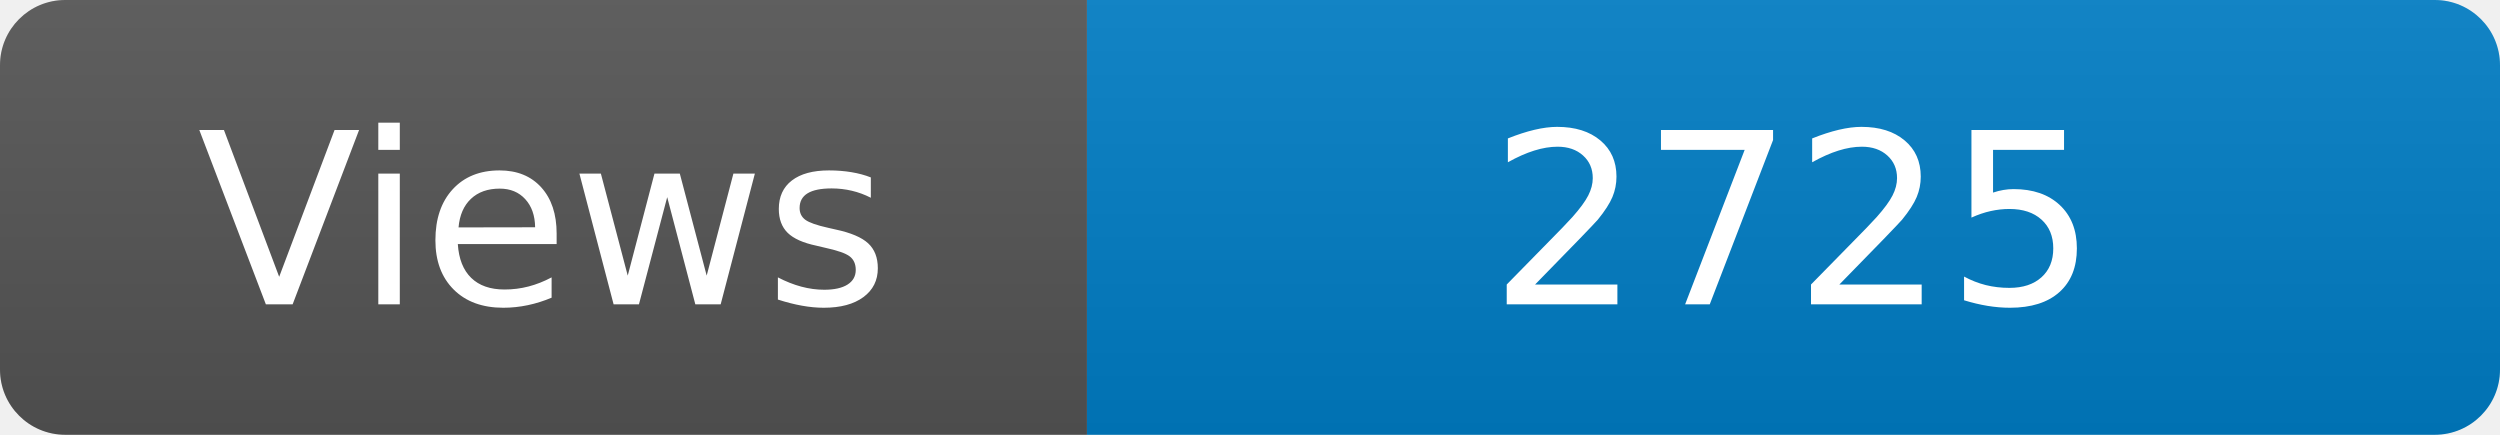
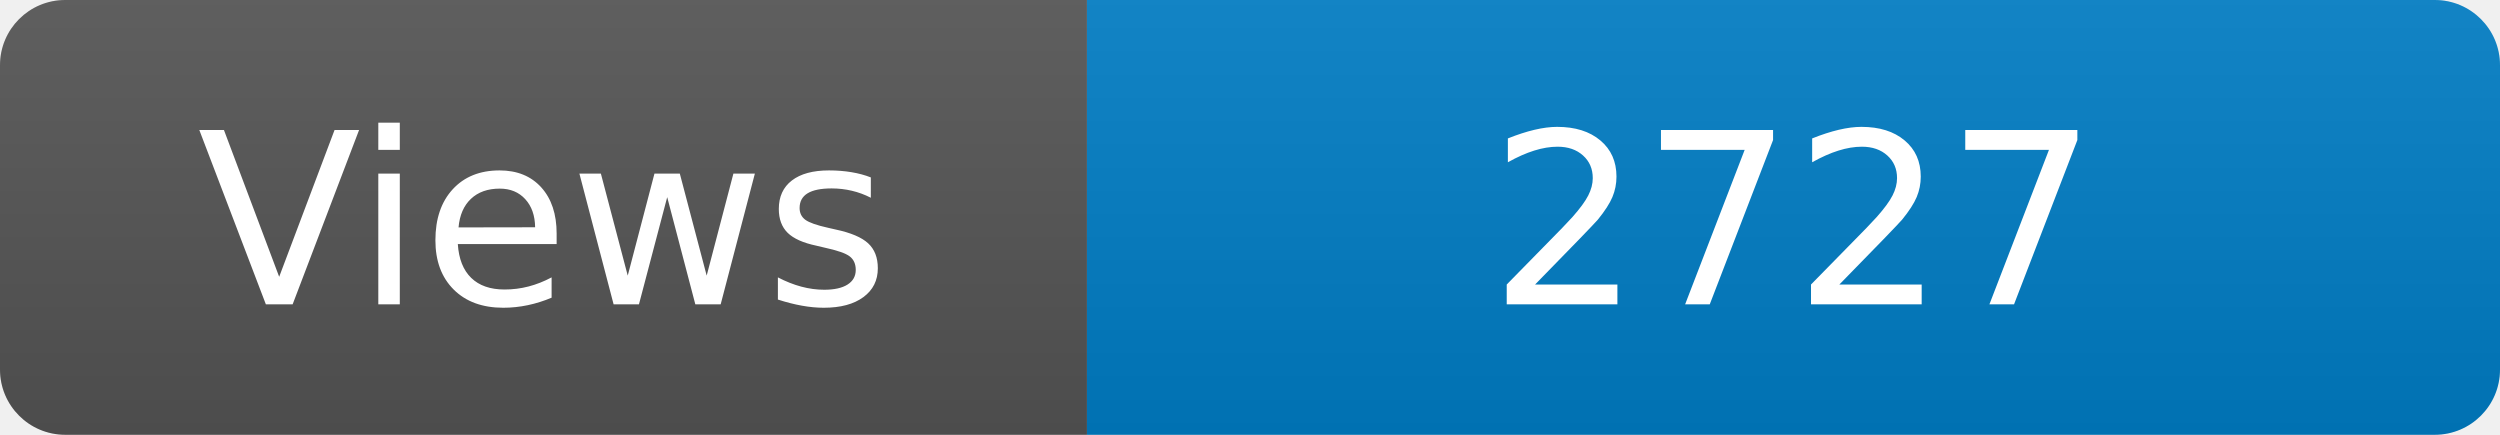
<svg xmlns="http://www.w3.org/2000/svg" width="115" height="20" role="img" aria-label="Maintained?: yes">
  <linearGradient id="s" x2="0" y2="100%">
    <stop offset="0" stop-color="#bbb" stop-opacity=".1" />
    <stop offset="1" stop-opacity=".1" />
  </linearGradient>
  <clipPath id="r">
    <rect width="115" height="20" rx="3" fill="#fff" />
  </clipPath>
  <g clip-path="url(#r)">
    <rect width="50" height="20" fill="#555" />
    <rect x="50" width="160" height="20" fill="#007ec6" />
    <rect width="115" height="20" fill="url(#s)" />
  </g>
  <g fill="#fff" text-anchor="middle" font-family="Verdana,Geneva,DejaVu Sans,sans-serif" font-size="110">
    <text x="250" y="140" transform="scale(.1)" fill="#fff">Views</text>
-     <text x="825" y="140" transform="scale(.1)" fill="#fff">2725</text>
+     <text x="825" y="140" transform="scale(.1)" fill="#fff">2727</text>
  </g>
</svg>
